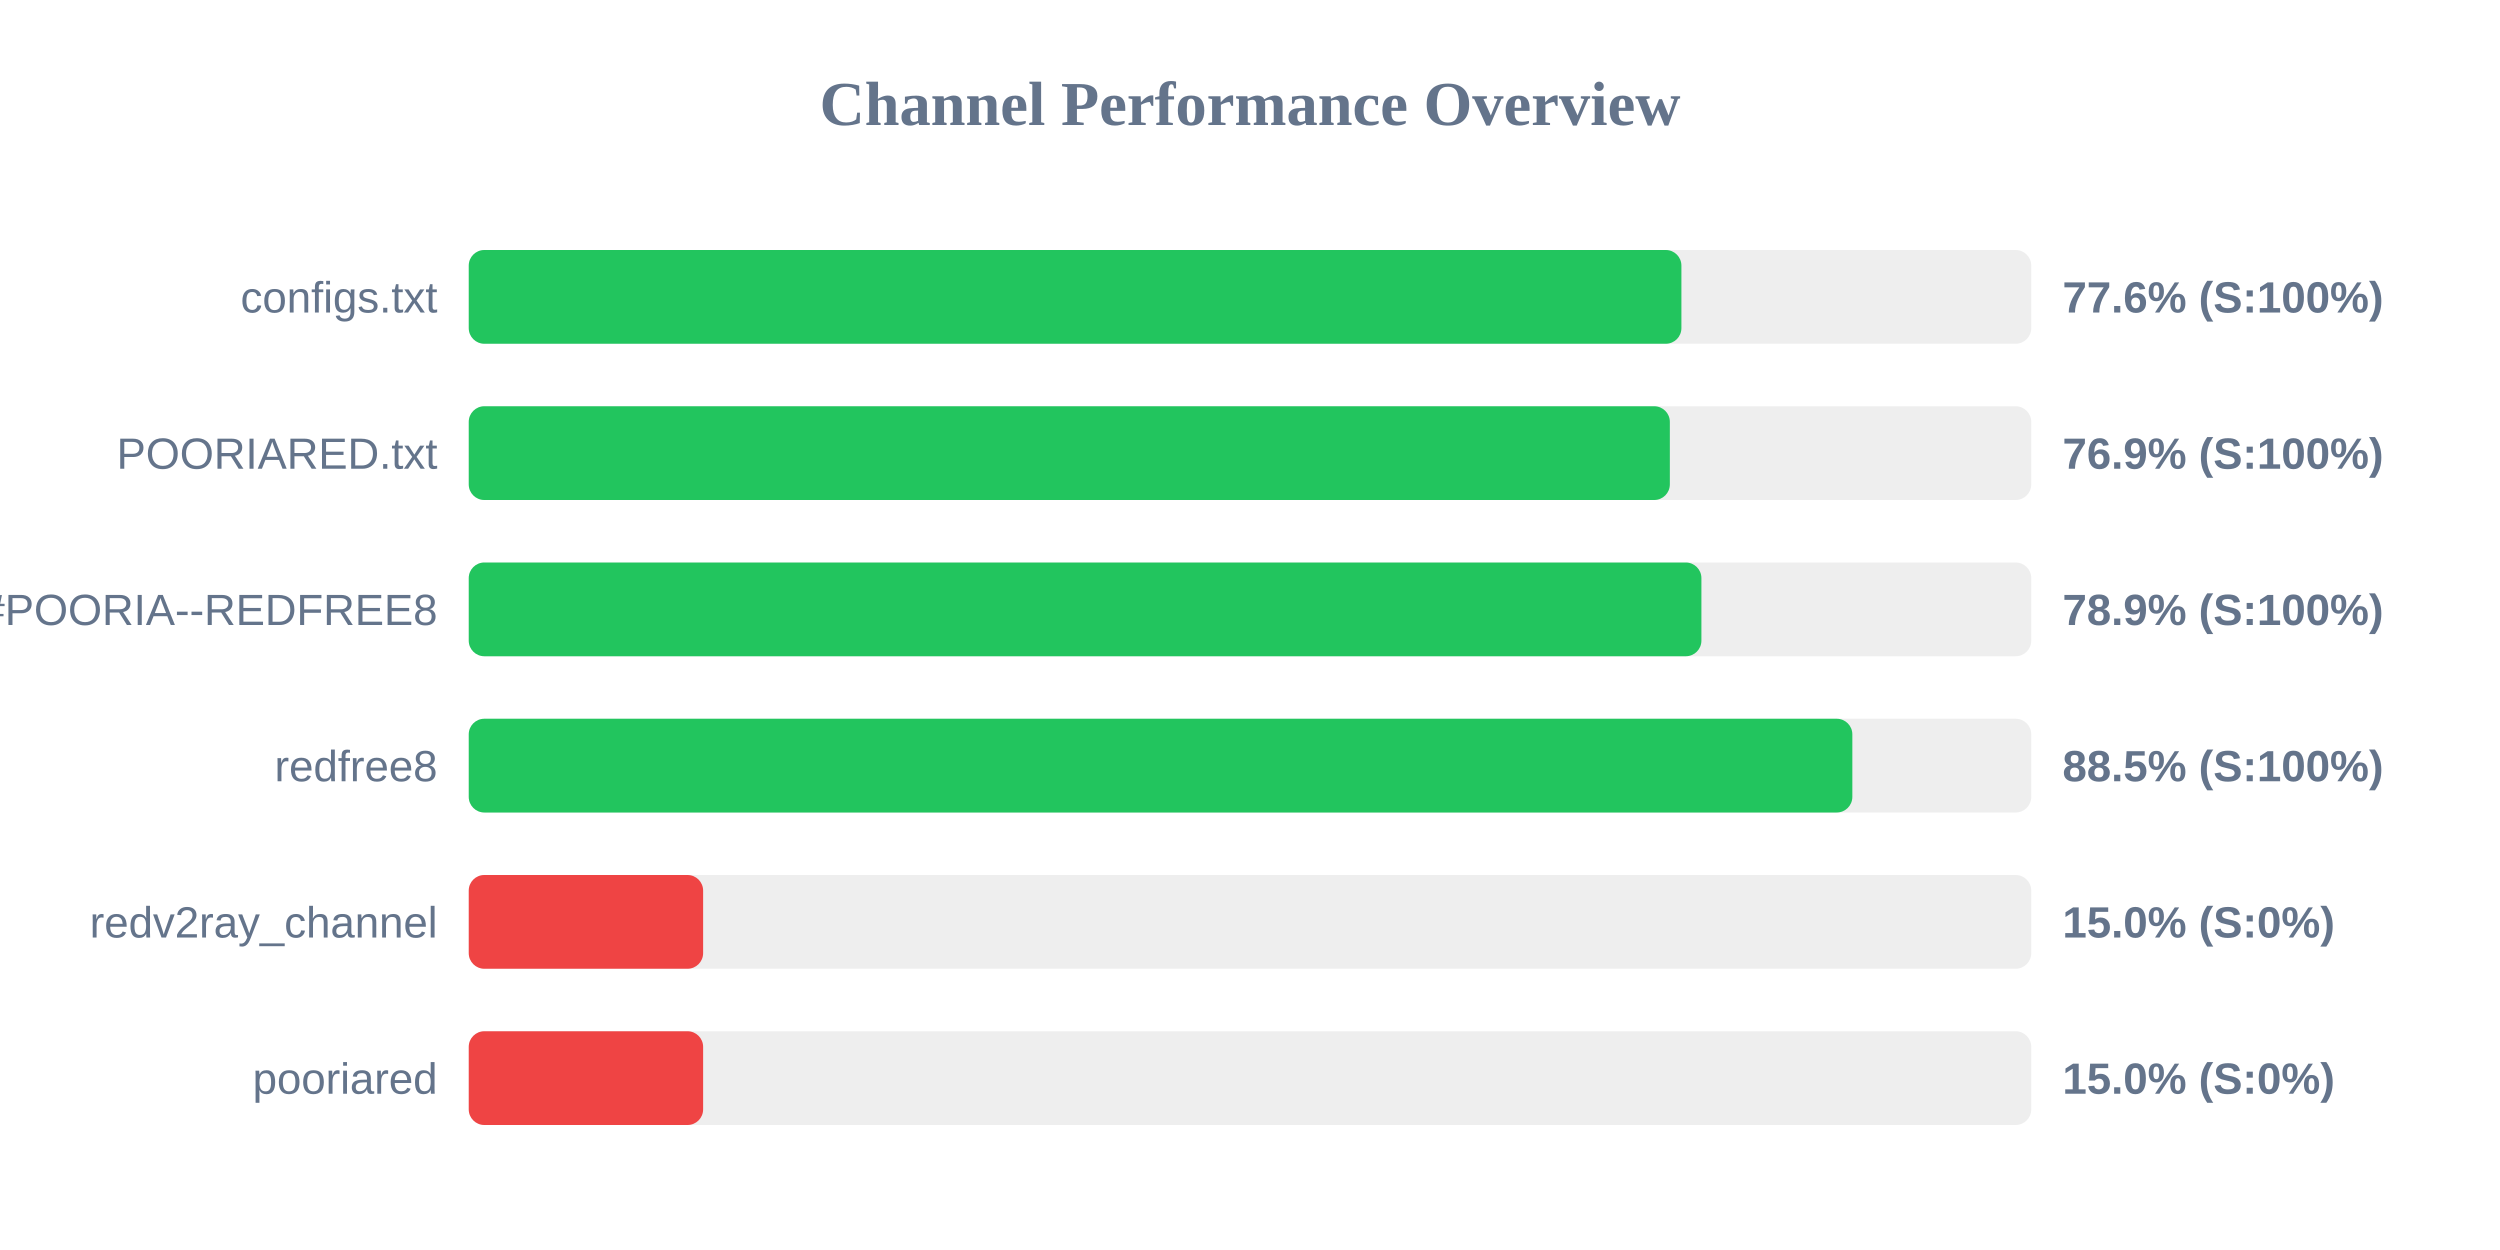
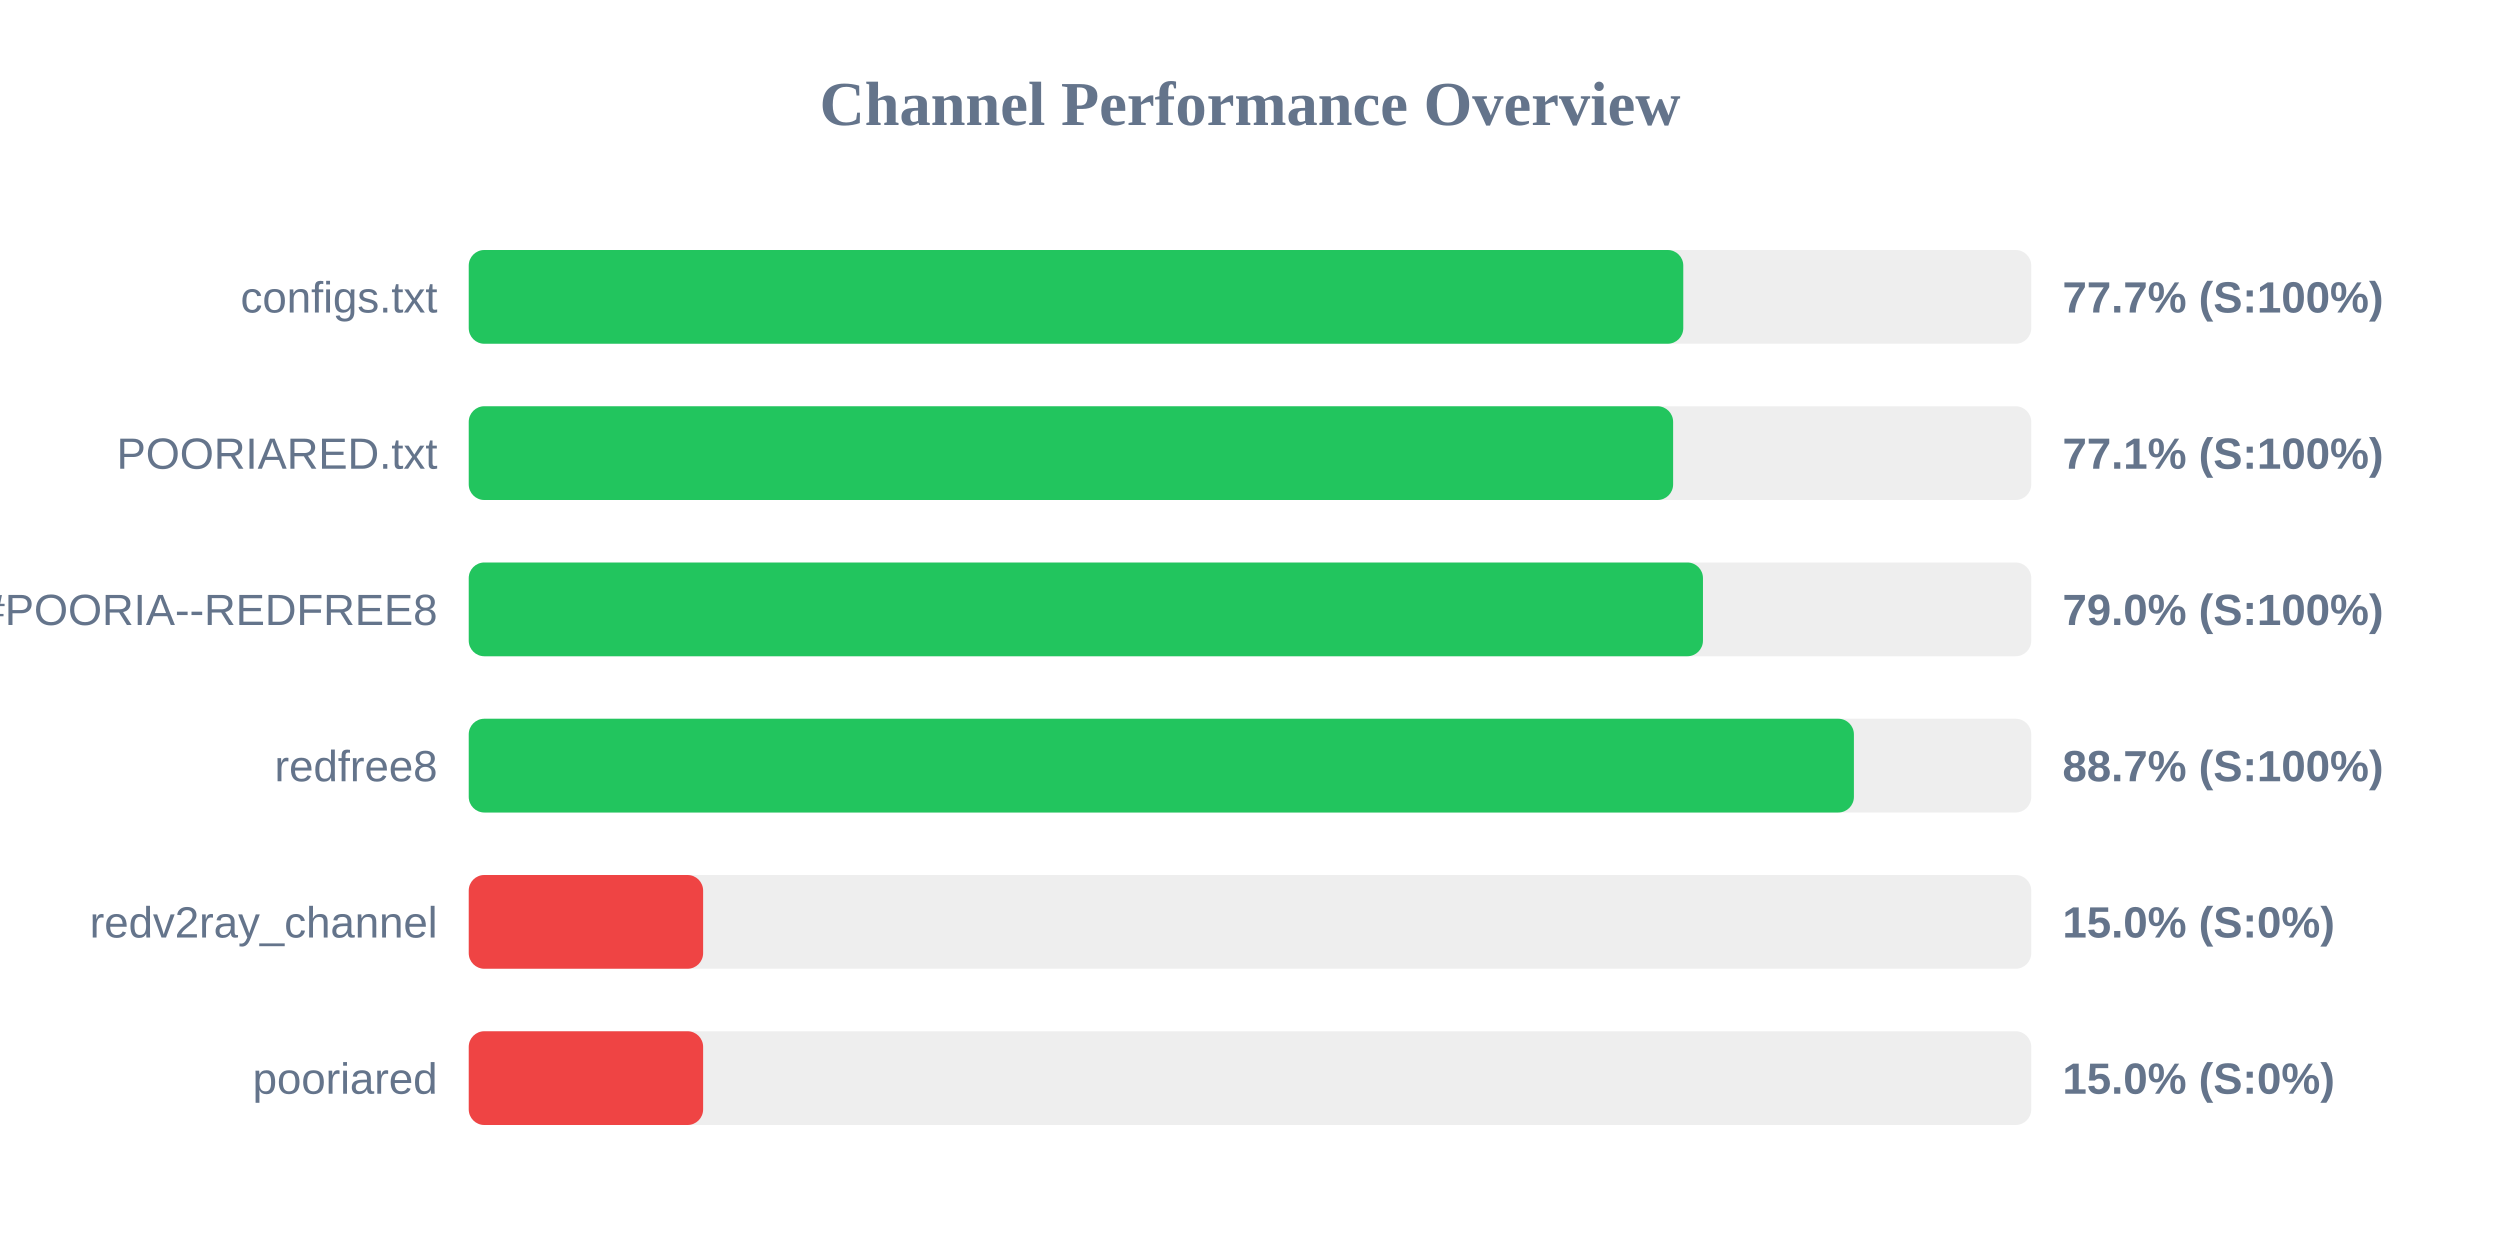
<svg xmlns="http://www.w3.org/2000/svg" width="800" height="400" version="1.1">
  <style>
        .row { font: 14px Arial; fill: #64748b; }
        .score { font: bold 14px Arial; fill: #64748b; }
    </style>
  <text x="400" y="40" text-anchor="middle" font-size="20px" font-weight="bold" fill="#64748b">Channel Performance Overview</text>
  <rect x="150" y="80" width="500" height="30" fill="#eee" rx="5" />
-   <rect x="150" y="80" width="388.05" height="30" fill="#22c55e" rx="5" />
+   <rect x="150" y="80" width="388.65" height="30" fill="#22c55e" rx="5" />
  <text x="140" y="100" text-anchor="end" class="row">configs.txt</text>
-   <text x="660" y="100" text-anchor="start" class="score">77.6% (S:100%)</text>
+   <text x="660" y="100" text-anchor="start" class="score">77.7% (S:100%)</text>
  <rect x="150" y="130" width="500" height="30" fill="#eee" rx="5" />
-   <rect x="150" y="130" width="384.35" height="30" fill="#22c55e" rx="5" />
+   <rect x="150" y="130" width="385.4" height="30" fill="#22c55e" rx="5" />
  <text x="140" y="150" text-anchor="end" class="row">POORIARED.txt</text>
-   <text x="660" y="150" text-anchor="start" class="score">76.9% (S:100%)</text>
+   <text x="660" y="150" text-anchor="start" class="score">77.1% (S:100%)</text>
  <rect x="150" y="180" width="500" height="30" fill="#eee" rx="5" />
-   <rect x="150" y="180" width="394.45" height="30" fill="#22c55e" rx="5" />
+   <rect x="150" y="180" width="394.95" height="30" fill="#22c55e" rx="5" />
  <text x="140" y="200" text-anchor="end" class="row">POORIA--REDFREE8.txt#POORIA--REDFREE8</text>
-   <text x="660" y="200" text-anchor="start" class="score">78.9% (S:100%)</text>
+   <text x="660" y="200" text-anchor="start" class="score">79.0% (S:100%)</text>
  <rect x="150" y="230" width="500" height="30" fill="#eee" rx="5" />
-   <rect x="150" y="230" width="442.75" height="30" fill="#22c55e" rx="5" />
+   <rect x="150" y="230" width="443.25" height="30" fill="#22c55e" rx="5" />
  <text x="140" y="250" text-anchor="end" class="row">redfree8</text>
-   <text x="660" y="250" text-anchor="start" class="score">88.5% (S:100%)</text>
+   <text x="660" y="250" text-anchor="start" class="score">88.7% (S:100%)</text>
  <rect x="150" y="280" width="500" height="30" fill="#eee" rx="5" />
  <rect x="150" y="280" width="75.0" height="30" fill="#ef4444" rx="5" />
  <text x="140" y="300" text-anchor="end" class="row">redv2ray_channel</text>
  <text x="660" y="300" text-anchor="start" class="score">15.0% (S:0%)</text>
  <rect x="150" y="330" width="500" height="30" fill="#eee" rx="5" />
  <rect x="150" y="330" width="75.0" height="30" fill="#ef4444" rx="5" />
  <text x="140" y="350" text-anchor="end" class="row">pooriared</text>
  <text x="660" y="350" text-anchor="start" class="score">15.0% (S:0%)</text>
</svg>
